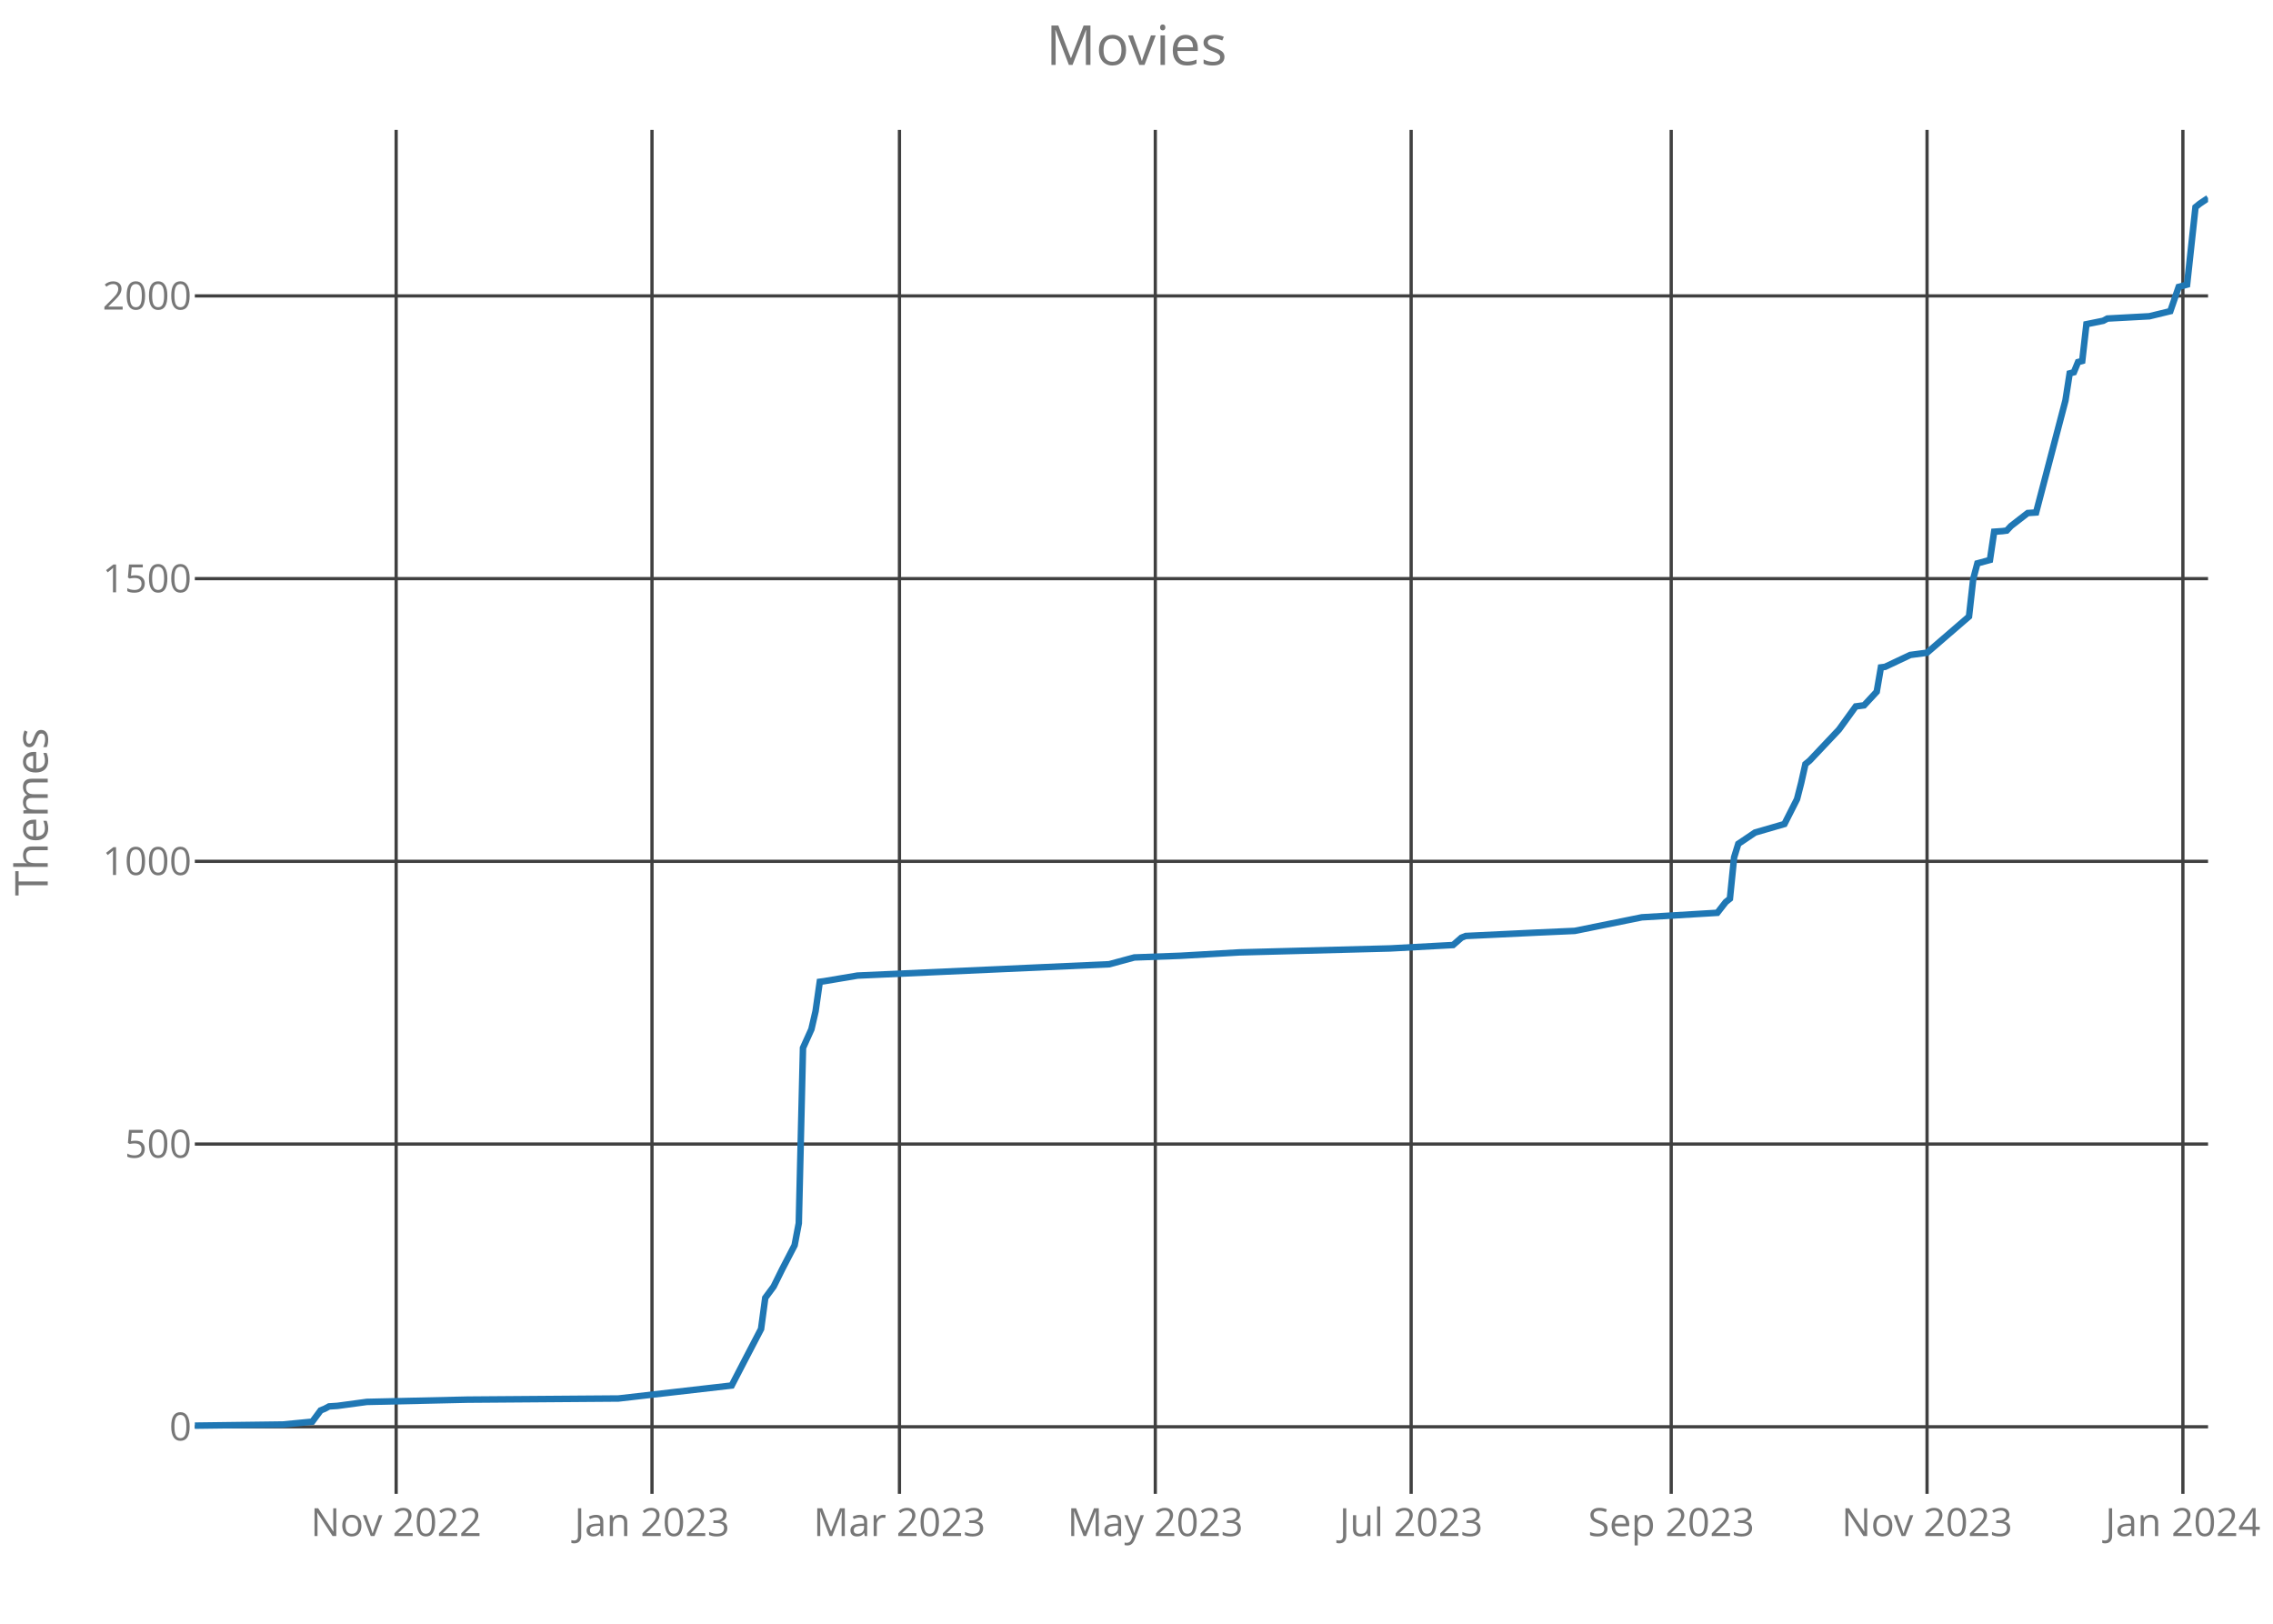
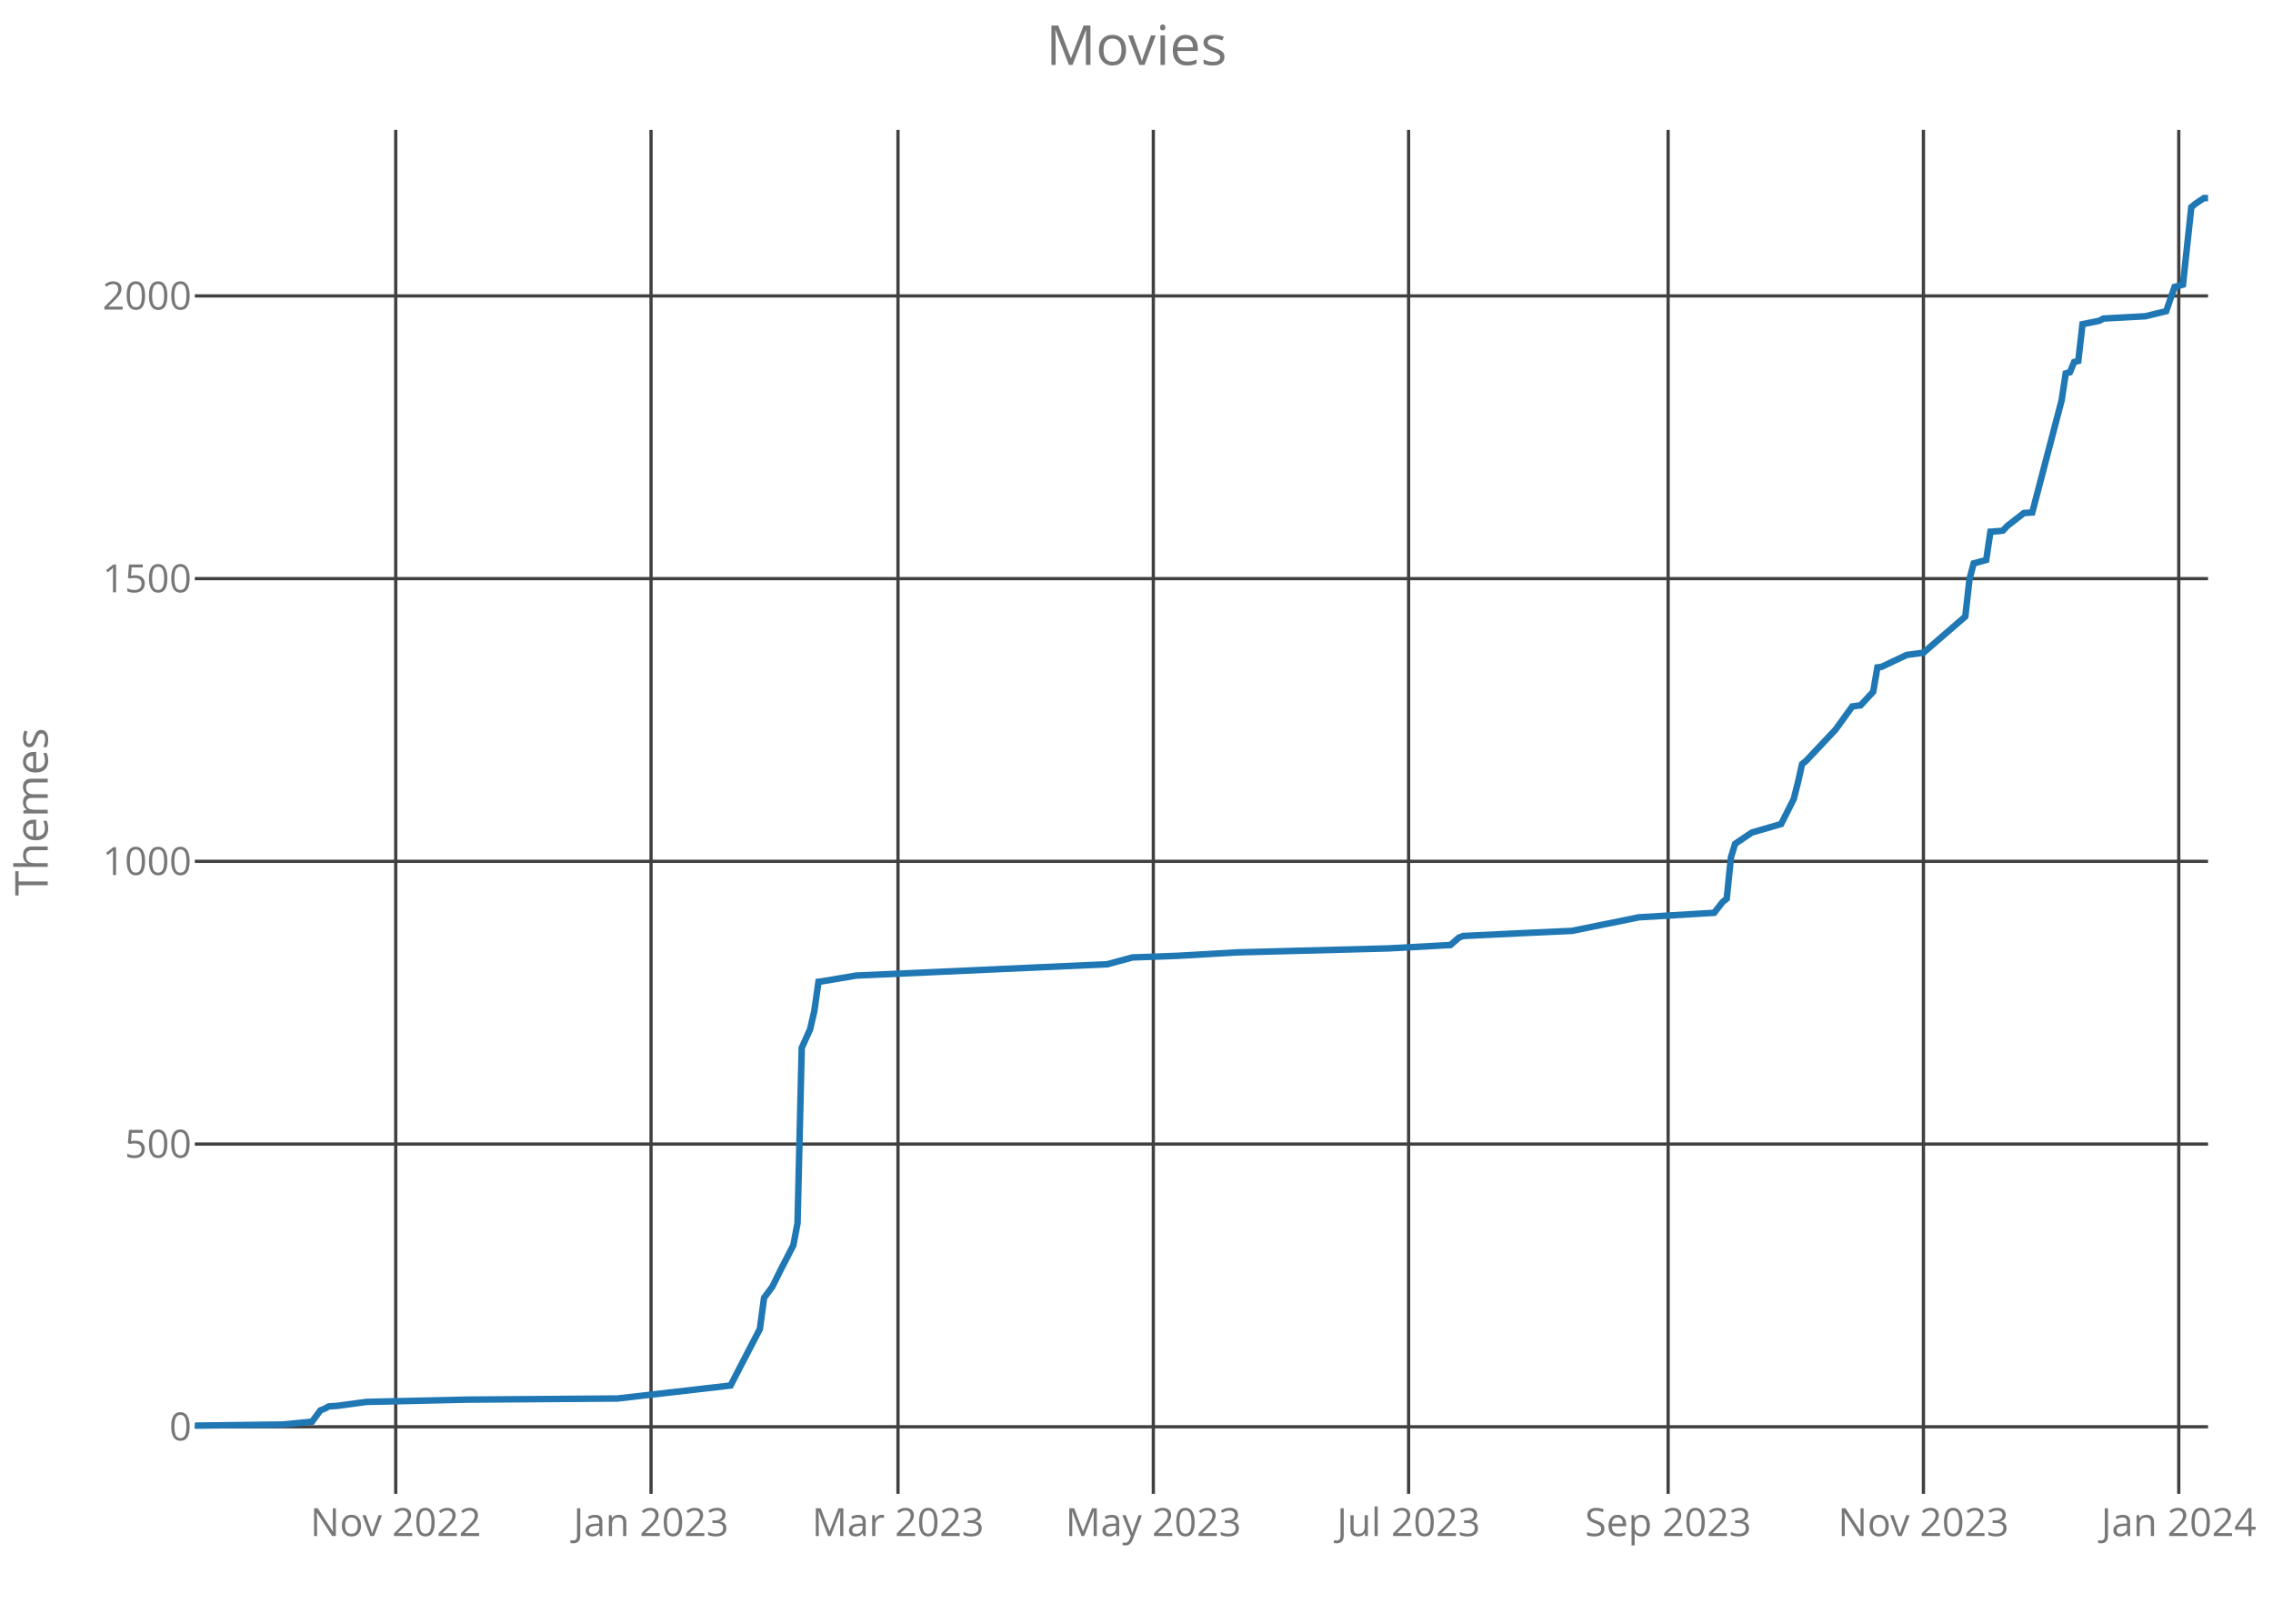
<svg xmlns="http://www.w3.org/2000/svg" class="main-svg" width="700" height="500" style="" viewBox="0 0 700 500">
  <rect x="0" y="0" width="700" height="500" style="fill: rgb(0, 0, 0); fill-opacity: 0;" />
-   <defs id="defs-7efde7">
+   <defs id="defs-55d9af">
    <g class="clips">
-       <clipPath id="clip7efde7xyplot" class="plotclip">
+       <clipPath id="clip55d9afxyplot" class="plotclip">
        <rect width="620" height="420" />
      </clipPath>
-       <clipPath class="axesclip" id="clip7efde7x">
+       <clipPath class="axesclip" id="clip55d9afx">
        <rect x="60" y="0" width="620" height="500" />
      </clipPath>
-       <clipPath class="axesclip" id="clip7efde7y">
+       <clipPath class="axesclip" id="clip55d9afy">
        <rect x="0" y="40" width="700" height="420" />
      </clipPath>
-       <clipPath class="axesclip" id="clip7efde7xy">
+       <clipPath class="axesclip" id="clip55d9afxy">
        <rect x="60" y="40" width="620" height="420" />
      </clipPath>
    </g>
    <g class="gradients" />
  </defs>
  <g class="bglayer">
    <rect class="bg" x="60" y="40" width="620" height="420" style="fill: rgb(0, 0, 0); fill-opacity: 0; stroke-width: 0;" />
  </g>
  <g class="layer-below">
    <g class="imagelayer" />
    <g class="shapelayer" />
  </g>
  <g class="cartesianlayer">
    <g class="subplot xy">
      <g class="layer-subplot">
        <g class="shapelayer" />
        <g class="imagelayer" />
      </g>
      <g class="gridlayer">
        <g class="x">
-           <path class="xgrid crisp" transform="translate(122,0)" d="M0,40v420" style="stroke: rgb(64, 64, 64); stroke-opacity: 1; stroke-width: 1px;" />
-           <path class="xgrid crisp" transform="translate(200.79,0)" d="M0,40v420" style="stroke: rgb(64, 64, 64); stroke-opacity: 1; stroke-width: 1px;" />
-           <path class="xgrid crisp" transform="translate(277,0)" d="M0,40v420" style="stroke: rgb(64, 64, 64); stroke-opacity: 1; stroke-width: 1px;" />
-           <path class="xgrid crisp" transform="translate(355.79,0)" d="M0,40v420" style="stroke: rgb(64, 64, 64); stroke-opacity: 1; stroke-width: 1px;" />
-           <path class="xgrid crisp" transform="translate(434.58,0)" d="M0,40v420" style="stroke: rgb(64, 64, 64); stroke-opacity: 1; stroke-width: 1px;" />
-           <path class="xgrid crisp" transform="translate(514.67,0)" d="M0,40v420" style="stroke: rgb(64, 64, 64); stroke-opacity: 1; stroke-width: 1px;" />
-           <path class="xgrid crisp" transform="translate(593.46,0)" d="M0,40v420" style="stroke: rgb(64, 64, 64); stroke-opacity: 1; stroke-width: 1px;" />
-           <path class="xgrid crisp" transform="translate(672.25,0)" d="M0,40v420" style="stroke: rgb(64, 64, 64); stroke-opacity: 1; stroke-width: 1px;" />
+           <path class="xgrid crisp" transform="translate(121.87,0)" d="M0,40v420" style="stroke: rgb(64, 64, 64); stroke-opacity: 1; stroke-width: 1px;" />
+           <path class="xgrid crisp" transform="translate(200.5,0)" d="M0,40v420" style="stroke: rgb(64, 64, 64); stroke-opacity: 1; stroke-width: 1px;" />
+           <path class="xgrid crisp" transform="translate(276.55,0)" d="M0,40v420" style="stroke: rgb(64, 64, 64); stroke-opacity: 1; stroke-width: 1px;" />
+           <path class="xgrid crisp" transform="translate(355.18,0)" d="M0,40v420" style="stroke: rgb(64, 64, 64); stroke-opacity: 1; stroke-width: 1px;" />
+           <path class="xgrid crisp" transform="translate(433.8,0)" d="M0,40v420" style="stroke: rgb(64, 64, 64); stroke-opacity: 1; stroke-width: 1px;" />
+           <path class="xgrid crisp" transform="translate(513.72,0)" d="M0,40v420" style="stroke: rgb(64, 64, 64); stroke-opacity: 1; stroke-width: 1px;" />
+           <path class="xgrid crisp" transform="translate(592.35,0)" d="M0,40v420" style="stroke: rgb(64, 64, 64); stroke-opacity: 1; stroke-width: 1px;" />
+           <path class="xgrid crisp" transform="translate(670.98,0)" d="M0,40v420" style="stroke: rgb(64, 64, 64); stroke-opacity: 1; stroke-width: 1px;" />
        </g>
        <g class="y">
          <path class="ygrid crisp" transform="translate(0,439.35)" d="M60,0h620" style="stroke: rgb(64, 64, 64); stroke-opacity: 1; stroke-width: 1px;" />
          <path class="ygrid crisp" transform="translate(0,352.29)" d="M60,0h620" style="stroke: rgb(64, 64, 64); stroke-opacity: 1; stroke-width: 1px;" />
          <path class="ygrid crisp" transform="translate(0,265.23)" d="M60,0h620" style="stroke: rgb(64, 64, 64); stroke-opacity: 1; stroke-width: 1px;" />
          <path class="ygrid crisp" transform="translate(0,178.18)" d="M60,0h620" style="stroke: rgb(64, 64, 64); stroke-opacity: 1; stroke-width: 1px;" />
          <path class="ygrid crisp" transform="translate(0,91.12)" d="M60,0h620" style="stroke: rgb(64, 64, 64); stroke-opacity: 1; stroke-width: 1px;" />
        </g>
      </g>
      <g class="zerolinelayer" />
      <path class="xlines-below crisp" d="M0,0" style="fill: none;" />
      <path class="ylines-below crisp" d="M0,0" style="fill: none;" />
      <g class="overlines-below" />
      <g class="xaxislayer-below">
        <g class="xtick">
-           <text text-anchor="middle" x="0" y="473" transform="translate(122,0)" style="font-family: 'Open Sans'; font-size: 12px; fill: rgb(119, 119, 119); fill-opacity: 1; white-space: pre;">Nov 2022</text>
+           <text text-anchor="middle" x="0" y="473" transform="translate(121.87,0)" style="font-family: 'Open Sans'; font-size: 12px; fill: rgb(119, 119, 119); fill-opacity: 1; white-space: pre;">Nov 2022</text>
        </g>
        <g class="xtick">
-           <text text-anchor="middle" x="0" y="473" transform="translate(200.79,0)" style="font-family: 'Open Sans'; font-size: 12px; fill: rgb(119, 119, 119); fill-opacity: 1; white-space: pre;">Jan 2023</text>
+           <text text-anchor="middle" x="0" y="473" transform="translate(200.5,0)" style="font-family: 'Open Sans'; font-size: 12px; fill: rgb(119, 119, 119); fill-opacity: 1; white-space: pre;">Jan 2023</text>
        </g>
        <g class="xtick">
-           <text text-anchor="middle" x="0" y="473" transform="translate(277,0)" style="font-family: 'Open Sans'; font-size: 12px; fill: rgb(119, 119, 119); fill-opacity: 1; white-space: pre;">Mar 2023</text>
+           <text text-anchor="middle" x="0" y="473" transform="translate(276.55,0)" style="font-family: 'Open Sans'; font-size: 12px; fill: rgb(119, 119, 119); fill-opacity: 1; white-space: pre;">Mar 2023</text>
        </g>
        <g class="xtick">
-           <text text-anchor="middle" x="0" y="473" transform="translate(355.79,0)" style="font-family: 'Open Sans'; font-size: 12px; fill: rgb(119, 119, 119); fill-opacity: 1; white-space: pre;">May 2023</text>
+           <text text-anchor="middle" x="0" y="473" transform="translate(355.18,0)" style="font-family: 'Open Sans'; font-size: 12px; fill: rgb(119, 119, 119); fill-opacity: 1; white-space: pre;">May 2023</text>
        </g>
        <g class="xtick">
-           <text text-anchor="middle" x="0" y="473" transform="translate(434.58,0)" style="font-family: 'Open Sans'; font-size: 12px; fill: rgb(119, 119, 119); fill-opacity: 1; white-space: pre;">Jul 2023</text>
+           <text text-anchor="middle" x="0" y="473" transform="translate(433.8,0)" style="font-family: 'Open Sans'; font-size: 12px; fill: rgb(119, 119, 119); fill-opacity: 1; white-space: pre;">Jul 2023</text>
        </g>
        <g class="xtick">
-           <text text-anchor="middle" x="0" y="473" transform="translate(514.67,0)" style="font-family: 'Open Sans'; font-size: 12px; fill: rgb(119, 119, 119); fill-opacity: 1; white-space: pre;">Sep 2023</text>
+           <text text-anchor="middle" x="0" y="473" transform="translate(513.72,0)" style="font-family: 'Open Sans'; font-size: 12px; fill: rgb(119, 119, 119); fill-opacity: 1; white-space: pre;">Sep 2023</text>
        </g>
        <g class="xtick">
-           <text text-anchor="middle" x="0" y="473" transform="translate(593.46,0)" style="font-family: 'Open Sans'; font-size: 12px; fill: rgb(119, 119, 119); fill-opacity: 1; white-space: pre;">Nov 2023</text>
+           <text text-anchor="middle" x="0" y="473" transform="translate(592.35,0)" style="font-family: 'Open Sans'; font-size: 12px; fill: rgb(119, 119, 119); fill-opacity: 1; white-space: pre;">Nov 2023</text>
        </g>
        <g class="xtick">
-           <text text-anchor="middle" x="0" y="473" transform="translate(672.25,0)" style="font-family: 'Open Sans'; font-size: 12px; fill: rgb(119, 119, 119); fill-opacity: 1; white-space: pre;">Jan 2024</text>
+           <text text-anchor="middle" x="0" y="473" transform="translate(670.98,0)" style="font-family: 'Open Sans'; font-size: 12px; fill: rgb(119, 119, 119); fill-opacity: 1; white-space: pre;">Jan 2024</text>
        </g>
      </g>
      <g class="yaxislayer-below">
        <g class="ytick">
          <text text-anchor="end" x="59" y="4.2" transform="translate(0,439.35)" style="font-family: 'Open Sans'; font-size: 12px; fill: rgb(119, 119, 119); fill-opacity: 1; white-space: pre;">0</text>
        </g>
        <g class="ytick">
          <text text-anchor="end" x="59" y="4.2" transform="translate(0,352.29)" style="font-family: 'Open Sans'; font-size: 12px; fill: rgb(119, 119, 119); fill-opacity: 1; white-space: pre;">500</text>
        </g>
        <g class="ytick">
          <text text-anchor="end" x="59" y="4.2" transform="translate(0,265.23)" style="font-family: 'Open Sans'; font-size: 12px; fill: rgb(119, 119, 119); fill-opacity: 1; white-space: pre;">1000</text>
        </g>
        <g class="ytick">
          <text text-anchor="end" x="59" y="4.2" transform="translate(0,178.18)" style="font-family: 'Open Sans'; font-size: 12px; fill: rgb(119, 119, 119); fill-opacity: 1; white-space: pre;">1500</text>
        </g>
        <g class="ytick">
          <text text-anchor="end" x="59" y="4.2" transform="translate(0,91.12)" style="font-family: 'Open Sans'; font-size: 12px; fill: rgb(119, 119, 119); fill-opacity: 1; white-space: pre;">2000</text>
        </g>
      </g>
      <g class="overaxes-below" />
-       <g class="plot" transform="translate(60,40)" clip-path="url('#clip7efde7xyplot')">
+       <g class="plot" transform="translate(60,40)" clip-path="url('#clip55d9afxyplot')">
        <g class="scatterlayer mlayer">
-           <g class="trace scatter traceaddf28" style="stroke-miterlimit: 2; opacity: 1;">
+           <g class="trace scatter trace0183bf" style="stroke-miterlimit: 2; opacity: 1;">
            <g class="fills" />
            <g class="errorbars" />
            <g class="lines">
-               <path class="js-line" d="M0,399L27.13,398.65L36.17,397.78L38.75,394.3L40.04,393.78L41.33,393.08L43.92,392.91L52.96,391.69L83.96,390.99L130.46,390.64L165.33,386.64L169.21,379.15L174.38,369.23L175.67,359.65L178.25,356.17L180.83,350.94L184.71,343.46L186,336.67L187.29,282.69L189.88,276.95L191.17,271.37L192.46,262.32L193.75,262.15L204.08,260.41L281.58,256.92L289.33,254.83L303.54,254.31L321.63,253.27L368.13,252.05L387.5,251L390.08,248.74L391.38,248.22L413.33,247.17L424.96,246.65L445.63,242.47L468.88,241.08L471.46,237.77L472.75,236.73L474.04,224.02L475.33,219.84L476.63,218.97L480.5,216.36L489.54,213.74L493.42,206.08L494.71,201.03L496,195.29L497.29,194.24L506.33,184.67L511.5,177.53L514.08,177.18L517.96,173L519.25,165.51L520.54,165.34L528.29,161.68L533.46,160.99L546.38,149.84L547.67,138.35L548.96,133.48L552.83,132.43L554.13,123.73L556.71,123.55L558,123.38L559.29,121.99L564.46,117.98L567.04,117.81L576.08,83.33L577.38,74.98L578.67,74.63L579.96,71.49L581.25,71.14L582.54,59.83L587.71,58.78L589,58.09L601.92,57.39L608.38,55.82L610.96,48.34L613.54,47.64L616.13,23.79L617.42,22.74L620,21" style="vector-effect: non-scaling-stroke; fill: none; stroke: rgb(31, 119, 180); stroke-opacity: 1; stroke-width: 2px; opacity: 1;" />
+               <path class="js-line" d="M0,399L27.07,398.65L36.09,397.78L38.67,394.3L39.96,393.78L41.25,393.08L43.83,392.91L52.85,391.69L83.78,390.99L130.19,390.64L164.99,386.64L168.86,379.15L174.01,369.23L175.3,359.65L177.88,356.17L180.46,350.94L184.32,343.46L185.61,336.67L186.9,282.69L189.48,276.95L190.77,271.37L192.06,262.32L193.35,262.15L203.66,260.41L281,256.92L288.73,254.83L302.91,254.31L320.96,253.27L367.36,252.05L386.69,251L389.27,248.74L390.56,248.22L412.47,247.17L424.07,246.65L444.7,242.47L467.9,241.08L470.48,237.77L471.77,236.73L473.06,224.02L474.35,219.84L475.63,218.97L479.5,216.36L488.52,213.74L492.39,206.08L493.68,201.03L494.97,195.29L496.26,194.24L505.28,184.67L510.44,177.53L513.01,177.18L516.88,173L518.17,165.51L519.46,165.34L527.19,161.68L532.35,160.99L545.24,149.84L546.53,138.35L547.82,133.48L551.68,132.43L552.97,123.73L555.55,123.55L556.84,123.38L558.13,121.99L563.28,117.98L565.86,117.81L574.89,83.33L576.17,74.98L577.46,74.63L578.75,71.49L580.04,71.14L581.33,59.83L586.49,58.78L587.78,58.09L600.67,57.39L607.11,55.82L609.69,48.34L612.27,47.64L614.84,23.79L616.13,22.74L618.71,21L620,21" style="vector-effect: non-scaling-stroke; fill: none; stroke: rgb(31, 119, 180); stroke-opacity: 1; stroke-width: 2px; opacity: 1;" />
            </g>
            <g class="points" />
            <g class="text" />
          </g>
        </g>
      </g>
      <g class="overplot" />
      <path class="xlines-above" />
      <path class="ylines-above" />
      <g class="overlines-above" />
      <g class="xaxislayer-above" />
      <g class="yaxislayer-above" />
      <g class="overaxes-above" />
    </g>
  </g>
  <g class="polarlayer" />
  <g class="ternarylayer" />
  <g class="geolayer" />
  <g class="funnelarealayer" />
  <g class="pielayer" />
  <g class="treemaplayer" />
  <g class="sunburstlayer" />
  <g class="glimages" />
-   <defs id="topdefs-7efde7">
+   <defs id="topdefs-55d9af">
    <g class="clips" />
  </defs>
  <g class="layer-above">
    <g class="imagelayer" />
    <g class="shapelayer" />
  </g>
  <g class="infolayer">
    <g class="g-gtitle">
      <text class="gtitle" x="350" y="20" text-anchor="middle" dy="0em" style="font-family: 'Open Sans'; font-size: 17px; fill: rgb(119, 119, 119); opacity: 1; font-weight: normal; white-space: pre;">Movies</text>
    </g>
    <g class="g-xtitle" />
    <g class="g-ytitle">
      <text class="ytitle" transform="rotate(-90,14.7,250)" x="14.7" y="250" text-anchor="middle" style="font-family: 'Open Sans'; font-size: 14px; fill: rgb(119, 119, 119); opacity: 1; font-weight: normal; white-space: pre;">Themes</text>
    </g>
  </g>
</svg>
